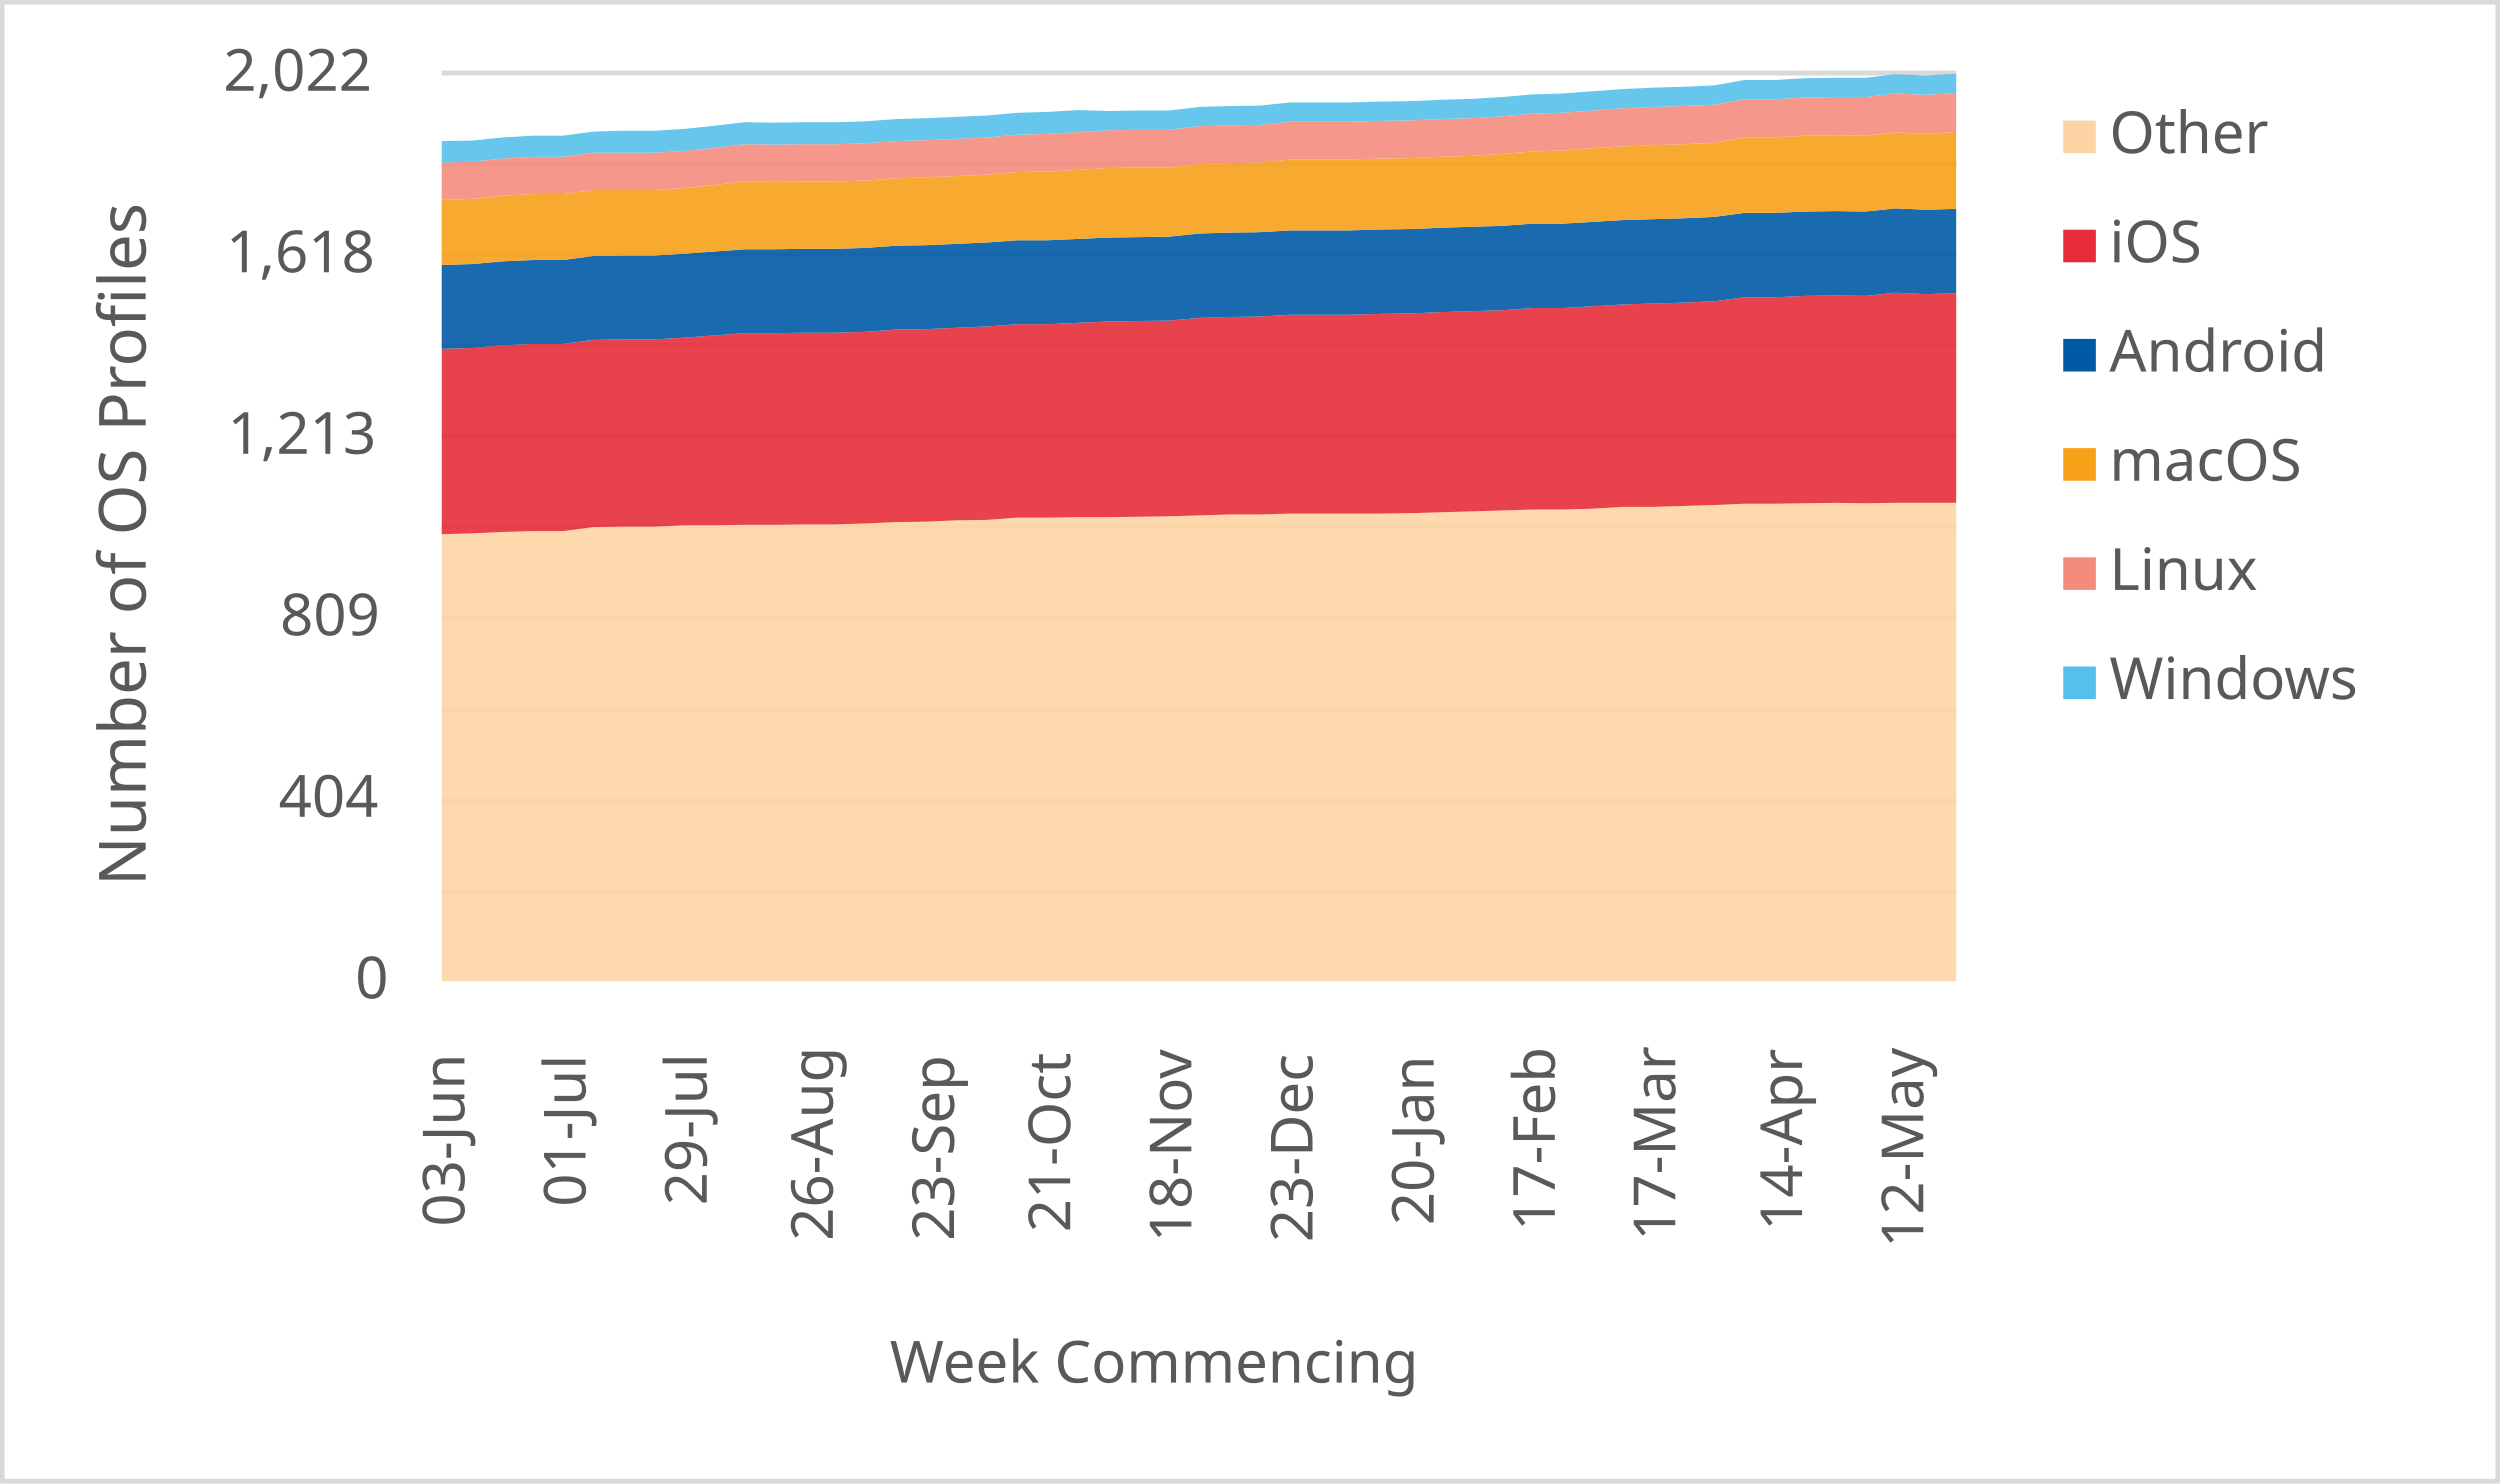
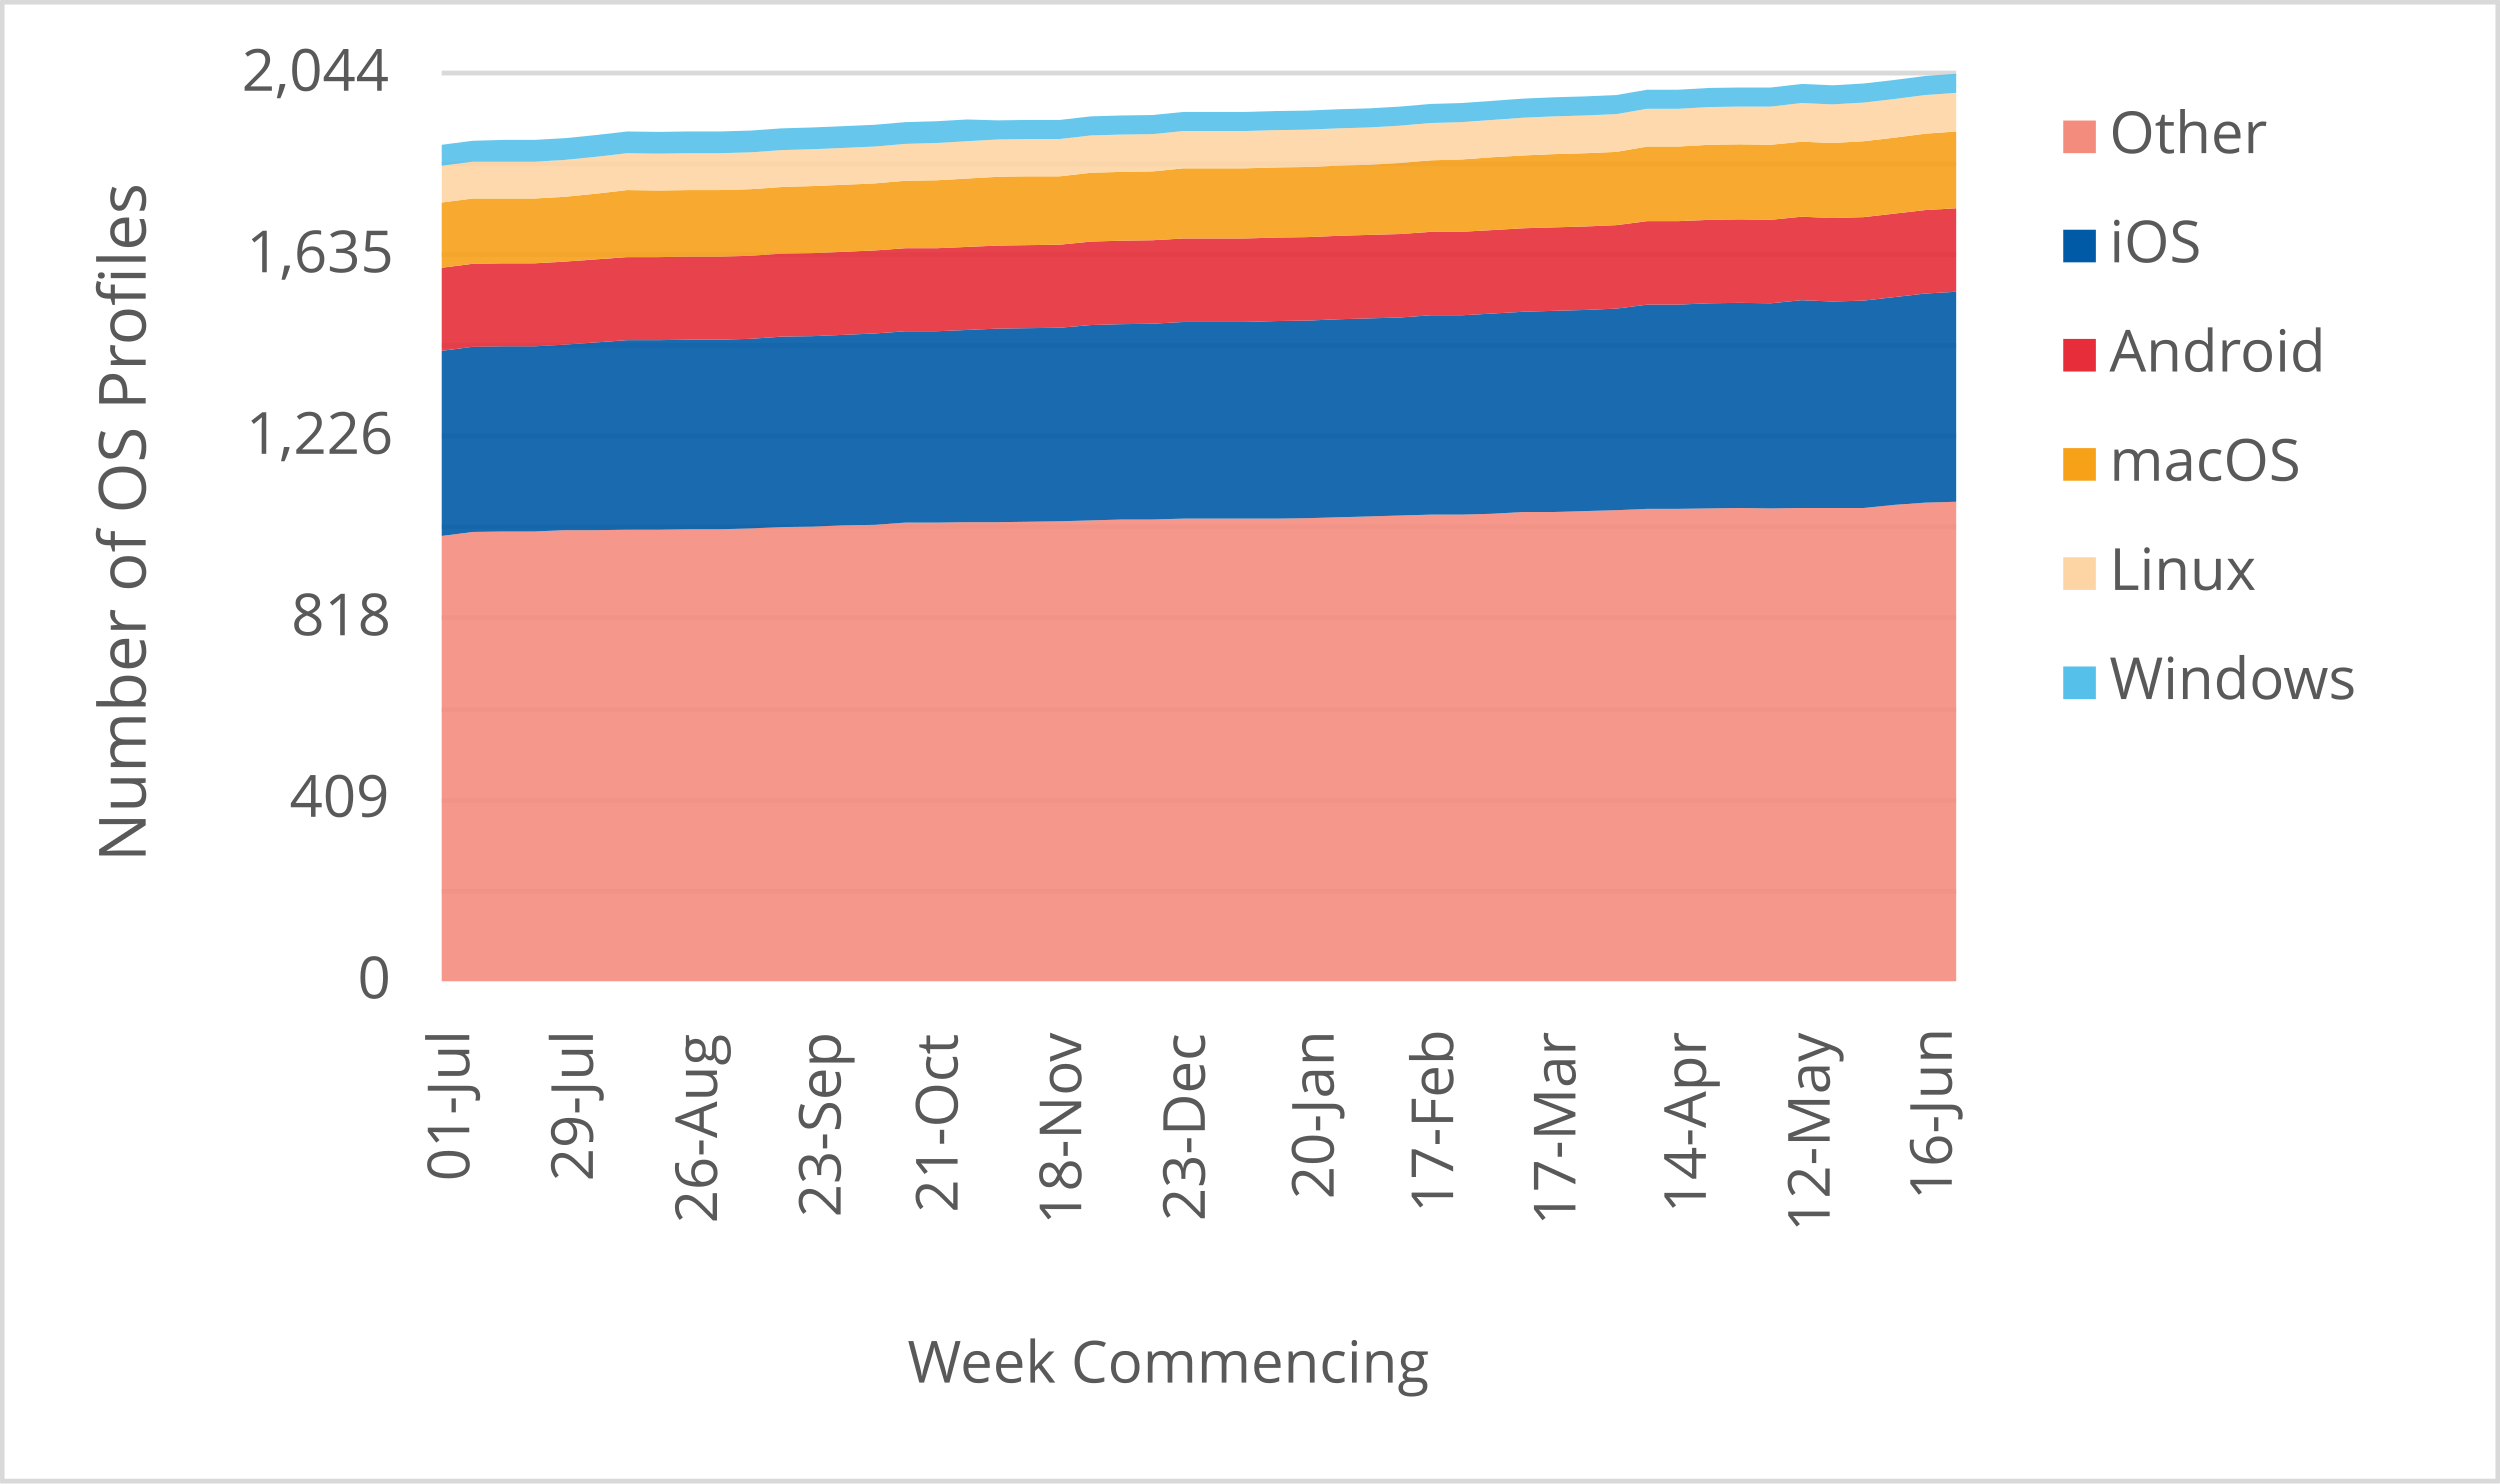
<svg xmlns="http://www.w3.org/2000/svg" width="1763" height="1046" xml:space="preserve" overflow="hidden">
  <defs>
    <clipPath id="clip0">
      <rect x="2917" y="346" width="1763" height="1046" />
    </clipPath>
  </defs>
  <g clip-path="url(#clip0)" transform="translate(-2917 -346)">
    <rect x="2918" y="347" width="1760" height="1043" fill="#FFFFFF" />
    <g>
      <path d="    M3228.5 974.532 4296.5 974.532    M3228.5 910.53 4296.5 910.53    M3228.5 846.528 4296.5 846.528    M3228.5 781.526 4296.5 781.526    M3228.5 717.524 4296.5 717.524    M3228.5 653.522 4296.5 653.522    M3228.5 589.52 4296.5 589.52    M3228.5 525.517 4296.5 525.517    M3228.5 461.515 4296.5 461.515    M3228.5 397.5 4296.5 397.5" stroke="#D9D9D9" stroke-width="3.438" stroke-linejoin="round" stroke-miterlimit="10" fill="none" />
    </g>
    <g>
      <path d="M 1038.5 4296.5 1038.5" stroke="#D9D9D9" stroke-width="3.438" stroke-linejoin="round" stroke-miterlimit="10" fill="none" fill-rule="evenodd" />
    </g>
    <g>
-       <text fill="#595959" font-family="Verdana,sans-serif" font-weight="400" font-size="41" transform="matrix(6.12323e-17 -1 1 6.12323e-17 3244.5 1211)">03-Jun</text>
+       <text fill="#595959" font-family="Verdana,Open Sans,DejaVu Sans,sans-serif" font-weight="400" font-size="41" transform="matrix(6.12323e-17 -1 1 6.12323e-17 3247.929 1178.999)">01-Jul</text>
    </g>
    <g>
-       <text fill="#595959" font-family="Verdana,sans-serif" font-weight="400" font-size="41" transform="matrix(6.12323e-17 -1 1 6.12323e-17 3329.94 1197)">01-Jul</text>
+       <text fill="#595959" font-family="Verdana,Open Sans,DejaVu Sans,sans-serif" font-weight="400" font-size="41" transform="matrix(6.12323e-17 -1 1 6.12323e-17 3335.113 1179.039)">29-Jul</text>
    </g>
    <g>
-       <text fill="#595959" font-family="Verdana,sans-serif" font-weight="400" font-size="41" transform="matrix(6.12323e-17 -1 1 6.12323e-17 3415.38 1196)">29-Jul</text>
+       <text fill="#595959" font-family="Verdana,Open Sans,DejaVu Sans,sans-serif" font-weight="400" font-size="41" transform="matrix(6.12323e-17 -1 1 6.12323e-17 3422.637 1208.667)">26-Aug</text>
    </g>
    <g>
-       <text fill="#595959" font-family="Verdana,sans-serif" font-weight="400" font-size="41" transform="matrix(6.12323e-17 -1 1 6.12323e-17 3504.32 1221)">26-Aug</text>
+       <text fill="#595959" font-family="Verdana,Open Sans,DejaVu Sans,sans-serif" font-weight="400" font-size="41" transform="matrix(6.12323e-17 -1 1 6.12323e-17 3509.82 1204.423)">23-Sep</text>
    </g>
    <g>
-       <text fill="#595959" font-family="Verdana,sans-serif" font-weight="400" font-size="41" transform="matrix(6.12323e-17 -1 1 6.12323e-17 3589.76 1221)">23-Sep</text>
+       <text fill="#595959" font-family="Verdana,Open Sans,DejaVu Sans,sans-serif" font-weight="400" font-size="41" transform="matrix(6.12323e-17 -1 1 6.12323e-17 3592.299 1201.14)">21-Oct</text>
    </g>
    <g>
-       <text fill="#595959" font-family="Verdana,sans-serif" font-weight="400" font-size="41" transform="matrix(6.12323e-17 -1 1 6.12323e-17 3671.7 1215)">21-Oct</text>
+       <text fill="#595959" font-family="Verdana,Open Sans,DejaVu Sans,sans-serif" font-weight="400" font-size="41" transform="matrix(6.12323e-17 -1 1 6.12323e-17 3679.463 1209.708)">18-Nov</text>
    </g>
    <g>
-       <text fill="#595959" font-family="Verdana,sans-serif" font-weight="400" font-size="41" transform="matrix(6.12323e-17 -1 1 6.12323e-17 3757.14 1222)">18-Nov</text>
+       <text fill="#595959" font-family="Verdana,Open Sans,DejaVu Sans,sans-serif" font-weight="400" font-size="41" transform="matrix(6.12323e-17 -1 1 6.12323e-17 3766.647 1207.126)">23-Dec</text>
    </g>
    <g>
-       <text fill="#595959" font-family="Verdana,sans-serif" font-weight="400" font-size="41" transform="matrix(6.12323e-17 -1 1 6.12323e-17 3842.58 1222)">23-Dec</text>
+       <text fill="#595959" font-family="Verdana,Open Sans,DejaVu Sans,sans-serif" font-weight="400" font-size="41" transform="matrix(6.12323e-17 -1 1 6.12323e-17 3857.504 1191.691)">20-Jan</text>
    </g>
    <g>
-       <text fill="#595959" font-family="Verdana,sans-serif" font-weight="400" font-size="41" transform="matrix(6.12323e-17 -1 1 6.12323e-17 3928.02 1210)">20-Jan</text>
+       <text fill="#595959" font-family="Verdana,Open Sans,DejaVu Sans,sans-serif" font-weight="400" font-size="41" transform="matrix(6.12323e-17 -1 1 6.12323e-17 3941.745 1201.32)">17-Feb</text>
    </g>
    <g>
-       <text fill="#595959" font-family="Verdana,sans-serif" font-weight="400" font-size="41" transform="matrix(6.12323e-17 -1 1 6.12323e-17 4013.46 1214)">17-Feb</text>
+       <text fill="#595959" font-family="Verdana,Open Sans,DejaVu Sans,sans-serif" font-weight="400" font-size="41" transform="matrix(6.12323e-17 -1 1 6.12323e-17 4027.988 1210.289)">17-Mar</text>
    </g>
    <g>
-       <text fill="#595959" font-family="Verdana,sans-serif" font-weight="400" font-size="41" transform="matrix(6.12323e-17 -1 1 6.12323e-17 4098.4 1221)">17-Mar</text>
+       <text fill="#595959" font-family="Verdana,Open Sans,DejaVu Sans,sans-serif" font-weight="400" font-size="41" transform="matrix(6.12323e-17 -1 1 6.12323e-17 4119.976 1201.541)">14-Apr</text>
    </g>
    <g>
-       <text fill="#595959" font-family="Verdana,sans-serif" font-weight="400" font-size="41" transform="matrix(6.12323e-17 -1 1 6.12323e-17 4187.84 1214)">14-Apr</text>
+       <text fill="#595959" font-family="Verdana,Open Sans,DejaVu Sans,sans-serif" font-weight="400" font-size="41" transform="matrix(6.12323e-17 -1 1 6.12323e-17 4207.29 1214.753)">12-May</text>
    </g>
    <g>
-       <text fill="#595959" font-family="Verdana,sans-serif" font-weight="400" font-size="41" transform="matrix(6.12323e-17 -1 1 6.12323e-17 4273.28 1226)">12-May</text>
+       <text fill="#595959" font-family="Verdana,Open Sans,DejaVu Sans,sans-serif" font-weight="400" font-size="41" transform="matrix(6.12323e-17 -1 1 6.12323e-17 4293.402 1192.291)">16-Jun</text>
    </g>
    <g>
-       <text fill="#595959" font-family="Verdana,sans-serif" font-weight="400" font-size="41" transform="matrix(1 0 0 1 3167.5 1050)">0</text>
+       <text fill="#595959" font-family="Verdana,Open Sans,DejaVu Sans,sans-serif" font-weight="400" font-size="41" transform="matrix(1 0 0 1 3169.141 1050)">0</text>
    </g>
    <g>
-       <text fill="#595959" font-family="Verdana,sans-serif" font-weight="400" font-size="41" transform="matrix(1 0 0 1 3113.5 922)">404</text>
+       <text fill="#595959" font-family="Verdana,Open Sans,DejaVu Sans,sans-serif" font-weight="400" font-size="41" transform="matrix(1 0 0 1 3121.234 922)">409</text>
    </g>
    <g>
-       <text fill="#595959" font-family="Verdana,sans-serif" font-weight="400" font-size="41" transform="matrix(1 0 0 1 3114.5 794)">809</text>
+       <text fill="#595959" font-family="Verdana,Open Sans,DejaVu Sans,sans-serif" font-weight="400" font-size="41" transform="matrix(1 0 0 1 3122.375 794)">818</text>
    </g>
    <g>
-       <text fill="#595959" font-family="Verdana,sans-serif" font-weight="400" font-size="41" transform="matrix(1 0 0 1 3077.5 666)">1,213</text>
+       <text fill="#595959" font-family="Verdana,Open Sans,DejaVu Sans,sans-serif" font-weight="400" font-size="41" transform="matrix(1 0 0 1 3090.444 666)">1,226</text>
    </g>
    <g>
-       <text fill="#595959" font-family="Verdana,sans-serif" font-weight="400" font-size="41" transform="matrix(1 0 0 1 3076.5 538)">1,618</text>
+       <text fill="#595959" font-family="Verdana,Open Sans,DejaVu Sans,sans-serif" font-weight="400" font-size="41" transform="matrix(1 0 0 1 3090.805 538)">1,635</text>
    </g>
    <g>
-       <text fill="#595959" font-family="Verdana,sans-serif" font-weight="400" font-size="41" transform="matrix(1 0 0 1 3074.5 410)">2,022</text>
+       <text fill="#595959" font-family="Verdana,Open Sans,DejaVu Sans,sans-serif" font-weight="400" font-size="41" transform="matrix(1 0 0 1 3087.501 410)">2,044</text>
    </g>
    <g>
-       <text fill="#595959" font-family="Verdana,sans-serif" font-weight="400" font-size="41" transform="matrix(1 0 0 1 3544.5 1321)">Week Commencing</text>
+       <text fill="#595959" font-family="Verdana,Open Sans,DejaVu Sans,sans-serif" font-weight="400" font-size="41" transform="matrix(1 0 0 1 3556.971 1321)">Week Commencing</text>
    </g>
    <g>
-       <text fill="#595959" font-family="Verdana,sans-serif" font-weight="400" font-size="46" transform="matrix(6.12323e-17 -1 1 6.12323e-17 3019.73 970.75)">Number of OS Profiles</text>
+       <text fill="#595959" font-family="Verdana,Open Sans,DejaVu Sans,sans-serif" font-weight="400" font-size="46" transform="matrix(6.12323e-17 -1 1 6.12323e-17 3019.73 953.792)">Number of OS Profiles</text>
    </g>
    <rect x="2918.5" y="347.5" width="1760" height="1043" stroke="#D9D9D9" stroke-width="3.438" stroke-linejoin="round" stroke-miterlimit="10" fill="none" />
    <g>
-       <path d="M3228.5 1038 3249.86 1038 3271.22 1038 3292.58 1038 3313.94 1038 3335.3 1038 3356.66 1038 3378.02 1038 3399.38 1038 3420.74 1038 3442.1 1038 3463.46 1038 3484.82 1038 3506.18 1038 3527.54 1038 3548.9 1038 3570.26 1038 3591.62 1038 3612.98 1038 3634.34 1038 3655.7 1038 3677.06 1038 3698.42 1038 3719.78 1038 3741.14 1038 3762.5 1038 3783.86 1038 3805.22 1038 3826.58 1038 3847.94 1038 3869.3 1038 3890.66 1038 3912.02 1038 3933.38 1038 3954.74 1038 3976.1 1038 3997.46 1038 4018.82 1038 4040.18 1038 4061.54 1038 4082.9 1038 4104.26 1038 4125.62 1038 4146.98 1038 4168.34 1038 4189.7 1038 4211.06 1038 4232.42 1038 4253.78 1038 4275.14 1038 4296.5 1038 4296.5 700.591 4275.14 700.591 4253.78 700.591 4232.42 700.908 4211.06 700.591 4189.7 700.908 4168.34 701.225 4146.98 701.225 4125.62 702.174 4104.26 702.807 4082.9 703.44 4061.54 703.44 4040.18 704.706 4018.82 705.339 3997.46 705.339 3976.1 705.972 3954.74 706.605 3933.38 707.238 3912.02 707.871 3890.66 708.188 3869.3 708.188 3847.94 708.188 3826.58 708.188 3805.22 708.821 3783.86 708.821 3762.5 709.454 3741.14 710.087 3719.78 710.404 3698.42 710.72 3677.06 710.72 3655.7 711.037 3634.34 711.037 3612.98 712.619 3591.62 712.936 3570.26 713.885 3548.9 714.202 3527.54 715.151 3506.18 715.784 3484.82 715.784 3463.46 716.101 3442.1 716.101 3420.74 716.417 3399.38 716.417 3378.02 717.367 3356.66 717.367 3335.3 717.683 3313.94 720.532 3292.58 720.532 3271.22 721.165 3249.86 722.115 3228.5 722.748 3228.5 1038Z" fill="#fdd5a4" opacity="0.9" />
+       <path d="M3228.5 1038 3250.296 1038 3272.092 1038 3293.888 1038 3315.684 1038 3337.48 1038 3359.276 1038 3381.071 1038 3402.867 1038 3424.663 1038 3446.459 1038 3468.255 1038 3490.051 1038 3511.847 1038 3533.643 1038 3555.439 1038 3577.235 1038 3599.031 1038 3620.827 1038 3642.622 1038 3664.418 1038 3686.214 1038 3708.01 1038 3729.806 1038 3751.602 1038 3773.398 1038 3795.194 1038 3816.99 1038 3838.786 1038 3860.582 1038 3882.378 1038 3904.173 1038 3925.969 1038 3947.765 1038 3969.561 1038 3991.357 1038 4013.153 1038 4034.949 1038 4056.745 1038 4078.541 1038 4100.337 1038 4122.133 1038 4143.929 1038 4165.724 1038 4187.52 1038 4209.316 1038 4231.112 1038 4252.908 1038 4274.704 1038 4296.5 1038 4296.5 699.84 4274.704 700.466 4252.908 702.031 4231.112 704.223 4209.316 704.223 4187.52 704.223 4165.724 704.536 4143.929 704.223 4122.133 704.536 4100.337 704.849 4078.541 704.849 4056.745 705.789 4034.949 706.415 4013.153 707.041 3991.357 707.041 3969.561 708.294 3947.765 708.92 3925.969 708.92 3904.173 709.546 3882.378 710.172 3860.582 710.798 3838.786 711.425 3816.99 711.738 3795.194 711.738 3773.398 711.738 3751.602 711.738 3729.806 712.364 3708.01 712.364 3686.214 712.99 3664.418 713.616 3642.622 713.93 3620.827 714.243 3599.031 714.243 3577.235 714.556 3555.439 714.556 3533.643 716.121 3511.847 716.434 3490.051 717.374 3468.255 717.687 3446.459 718.626 3424.663 719.252 3402.867 719.252 3381.071 719.566 3359.276 719.566 3337.48 719.879 3315.684 719.879 3293.888 720.818 3272.092 720.818 3250.296 721.131 3228.5 723.949 3228.5 1038Z" fill="#f48c7d" opacity="0.9" />
    </g>
    <g>
-       <path d="M3228.5 722.748 3249.86 722.115 3271.22 721.165 3292.58 720.532 3313.94 720.532 3335.3 717.683 3356.66 717.367 3378.02 717.367 3399.38 716.417 3420.74 716.417 3442.1 716.101 3463.46 716.101 3484.82 715.784 3506.18 715.784 3527.54 715.151 3548.9 714.202 3570.26 713.885 3591.62 712.936 3612.98 712.619 3634.34 711.037 3655.7 711.037 3677.06 710.72 3698.42 710.72 3719.78 710.404 3741.14 710.087 3762.5 709.454 3783.86 708.821 3805.22 708.821 3826.58 708.188 3847.94 708.188 3869.3 708.188 3890.66 708.188 3912.02 707.871 3933.38 707.238 3954.74 706.605 3976.1 705.972 3997.46 705.339 4018.82 705.339 4040.18 704.706 4061.54 703.44 4082.9 703.44 4104.26 702.807 4125.62 702.174 4146.98 701.225 4168.34 701.225 4189.7 700.908 4211.06 700.591 4232.42 700.908 4253.78 700.591 4275.14 700.591 4296.5 700.591 4296.5 552.777 4275.14 553.41 4253.78 552.461 4232.42 554.677 4211.06 554.36 4189.7 554.677 4168.34 555.626 4146.98 555.626 4125.62 558.475 4104.26 559.424 4082.9 560.057 4061.54 560.69 4040.18 561.956 4018.82 563.223 3997.46 563.223 3976.1 564.805 3954.74 565.438 3933.38 566.071 3912.02 567.021 3890.66 567.337 3869.3 567.97 3847.94 567.97 3826.58 567.97 3805.22 569.236 3783.86 569.553 3762.5 570.186 3741.14 572.085 3719.78 572.402 3698.42 572.718 3677.06 573.668 3655.7 574.617 3634.34 574.617 3612.98 576.2 3591.62 577.149 3570.26 578.099 3548.9 578.415 3527.54 579.998 3506.18 580.631 3484.82 580.631 3463.46 580.948 3442.1 580.948 3420.74 582.53 3399.38 584.113 3378.02 585.379 3356.66 585.379 3335.3 585.695 3313.94 588.544 3292.58 588.544 3271.22 589.494 3249.86 591.393 3228.5 592.026 3228.5 722.748Z" fill="#e62d39" opacity="0.9" />
+       <path d="M3228.5 723.949 3250.296 721.131 3272.092 720.818 3293.888 720.818 3315.684 719.879 3337.48 719.879 3359.276 719.566 3381.071 719.566 3402.867 719.252 3424.663 719.252 3446.459 718.626 3468.255 717.687 3490.051 717.374 3511.847 716.434 3533.643 716.121 3555.439 714.556 3577.235 714.556 3599.031 714.243 3620.827 714.243 3642.622 713.93 3664.418 713.616 3686.214 712.99 3708.01 712.364 3729.806 712.364 3751.602 711.738 3773.398 711.738 3795.194 711.738 3816.99 711.738 3838.786 711.425 3860.582 710.798 3882.378 710.172 3904.173 709.546 3925.969 708.92 3947.765 708.92 3969.561 708.294 3991.357 707.041 4013.153 707.041 4034.949 706.415 4056.745 705.789 4078.541 704.849 4100.337 704.849 4122.133 704.536 4143.929 704.223 4165.724 704.536 4187.52 704.223 4209.316 704.223 4231.112 704.223 4252.908 702.031 4274.704 700.466 4296.5 699.84 4296.5 551.738 4274.704 552.99 4252.908 555.495 4231.112 558 4209.316 558.626 4187.52 557.687 4165.724 559.879 4143.929 559.566 4122.133 559.879 4100.337 560.818 4078.541 560.818 4056.745 563.636 4034.949 564.575 4013.153 565.202 3991.357 565.828 3969.561 567.08 3947.765 568.333 3925.969 568.333 3904.173 569.898 3882.378 570.524 3860.582 571.151 3838.786 572.09 3816.99 572.403 3795.194 573.029 3773.398 573.029 3751.602 573.029 3729.806 574.282 3708.01 574.595 3686.214 575.221 3664.418 577.1 3642.622 577.413 3620.827 577.726 3599.031 578.665 3577.235 579.605 3555.439 579.605 3533.643 581.17 3511.847 582.11 3490.051 583.049 3468.255 583.362 3446.459 584.928 3424.663 585.554 3402.867 585.554 3381.071 585.867 3359.276 585.867 3337.48 587.432 3315.684 588.998 3293.888 590.25 3272.092 590.25 3250.296 590.564 3228.5 593.382 3228.5 723.949Z" fill="#005aa6" opacity="0.9" />
    </g>
    <g>
-       <path d="M3228.5 592.026 3249.86 591.393 3271.22 589.494 3292.58 588.544 3313.94 588.544 3335.3 585.695 3356.66 585.379 3378.02 585.379 3399.38 584.113 3420.74 582.53 3442.1 580.948 3463.46 580.948 3484.82 580.631 3506.18 580.631 3527.54 579.998 3548.9 578.415 3570.26 578.099 3591.62 577.149 3612.98 576.2 3634.34 574.617 3655.7 574.617 3677.06 573.668 3698.42 572.718 3719.78 572.402 3741.14 572.085 3762.5 570.186 3783.86 569.553 3805.22 569.236 3826.58 567.97 3847.94 567.97 3869.3 567.97 3890.66 567.337 3912.02 567.021 3933.38 566.071 3954.74 565.438 3976.1 564.805 3997.46 563.223 4018.82 563.223 4040.18 561.956 4061.54 560.69 4082.9 560.057 4104.26 559.424 4125.62 558.475 4146.98 555.626 4168.34 555.626 4189.7 554.677 4211.06 554.36 4232.42 554.677 4253.78 552.461 4275.14 553.41 4296.5 552.777 4296.5 493.272 4275.14 493.905 4253.78 492.955 4232.42 495.171 4211.06 494.855 4189.7 495.171 4168.34 496.121 4146.98 496.121 4125.62 498.969 4104.26 499.919 4082.9 500.552 4061.54 501.185 4040.18 502.451 4018.82 503.717 3997.46 503.717 3976.1 505.3 3954.74 505.933 3933.38 506.566 3912.02 507.515 3890.66 507.832 3869.3 508.465 3847.94 508.465 3826.58 508.465 3805.22 509.731 3783.86 510.047 3762.5 510.681 3741.14 512.896 3719.78 513.213 3698.42 513.529 3677.06 514.479 3655.7 515.428 3634.34 515.428 3612.98 517.011 3591.62 517.96 3570.26 518.91 3548.9 519.227 3527.54 520.809 3506.18 521.442 3484.82 521.442 3463.46 521.759 3442.1 521.759 3420.74 523.341 3399.38 524.924 3378.02 526.19 3356.66 526.19 3335.3 526.506 3313.94 529.355 3292.58 529.355 3271.22 530.305 3249.86 532.204 3228.5 532.837 3228.5 592.026Z" fill="#005aa6" opacity="0.9" />
+       <path d="M3228.5 593.382 3250.296 590.564 3272.092 590.25 3293.888 590.25 3315.684 588.998 3337.48 587.432 3359.276 585.867 3381.071 585.867 3402.867 585.554 3424.663 585.554 3446.459 584.928 3468.255 583.362 3490.051 583.049 3511.847 582.11 3533.643 581.17 3555.439 579.605 3577.235 579.605 3599.031 578.665 3620.827 577.726 3642.622 577.413 3664.418 577.1 3686.214 575.221 3708.01 574.595 3729.806 574.282 3751.602 573.029 3773.398 573.029 3795.194 573.029 3816.99 572.403 3838.786 572.09 3860.582 571.151 3882.378 570.524 3904.173 569.898 3925.969 568.333 3947.765 568.333 3969.561 567.08 3991.357 565.828 4013.153 565.202 4034.949 564.575 4056.745 563.636 4078.541 560.818 4100.337 560.818 4122.133 559.879 4143.929 559.566 4165.724 559.879 4187.52 557.687 4209.316 558.626 4231.112 558 4252.908 555.495 4274.704 552.99 4296.5 551.738 4296.5 492.873 4274.704 494.125 4252.908 496.63 4231.112 499.135 4209.316 499.761 4187.52 498.822 4165.724 501.014 4143.929 500.701 4122.133 501.014 4100.337 501.953 4078.541 501.953 4056.745 504.771 4034.949 505.71 4013.153 506.337 3991.357 506.963 3969.561 508.215 3947.765 509.468 3925.969 509.468 3904.173 511.033 3882.378 511.659 3860.582 512.286 3838.786 513.225 3816.99 513.538 3795.194 514.164 3773.398 514.164 3751.602 514.164 3729.806 515.417 3708.01 515.73 3686.214 516.356 3664.418 518.548 3642.622 518.861 3620.827 519.174 3599.031 520.114 3577.235 521.053 3555.439 521.053 3533.643 522.618 3511.847 523.558 3490.051 524.497 3468.255 524.81 3446.459 526.376 3424.663 527.002 3402.867 527.002 3381.071 527.315 3359.276 527.315 3337.48 528.881 3315.684 530.446 3293.888 531.699 3272.092 531.699 3250.296 532.012 3228.5 534.83 3228.5 593.382Z" fill="#e62d39" opacity="0.9" />
    </g>
    <g>
-       <path d="M3228.5 532.837 3249.86 532.204 3271.22 530.305 3292.58 529.355 3313.94 529.355 3335.3 526.506 3356.66 526.19 3378.02 526.19 3399.38 524.924 3420.74 523.341 3442.1 521.759 3463.46 521.759 3484.82 521.442 3506.18 521.442 3527.54 520.809 3548.9 519.227 3570.26 518.91 3591.62 517.96 3612.98 517.011 3634.34 515.428 3655.7 515.428 3677.06 514.479 3698.42 513.529 3719.78 513.213 3741.14 512.896 3762.5 510.681 3783.86 510.047 3805.22 509.731 3826.58 508.465 3847.94 508.465 3869.3 508.465 3890.66 507.832 3912.02 507.515 3933.38 506.566 3954.74 505.933 3976.1 505.3 3997.46 503.717 4018.82 503.717 4040.18 502.451 4061.54 501.185 4082.9 500.552 4104.26 499.919 4125.62 498.969 4146.98 496.121 4168.34 496.121 4189.7 495.171 4211.06 494.855 4232.42 495.171 4253.78 492.955 4275.14 493.905 4296.5 493.272 4296.5 439.147 4275.14 440.413 4253.78 439.464 4232.42 441.68 4211.06 441.363 4189.7 441.68 4168.34 442.946 4146.98 442.946 4125.62 446.744 4104.26 447.693 4082.9 448.326 4061.54 449.276 4040.18 450.542 4018.82 452.125 3997.46 452.758 3976.1 454.657 3954.74 455.923 3933.38 456.556 3912.02 457.505 3890.66 457.822 3869.3 458.455 3847.94 458.455 3826.58 458.455 3805.22 460.671 3783.86 460.987 3762.5 461.62 3741.14 464.152 3719.78 464.152 3698.42 464.469 3677.06 465.735 3655.7 467.001 3634.34 467.318 3612.98 469.217 3591.62 470.166 3570.26 471.116 3548.9 471.749 3527.54 473.331 3506.18 473.964 3484.82 473.964 3463.46 474.281 3442.1 473.964 3420.74 476.497 3399.38 478.712 3378.02 479.978 3356.66 479.978 3335.3 479.978 3313.94 482.827 3292.58 482.827 3271.22 484.093 3249.86 486.309 3228.5 486.942 3228.5 532.837Z" fill="#f6a118" opacity="0.9" />
+       <path d="M3228.5 534.83 3250.296 532.012 3272.092 531.699 3293.888 531.699 3315.684 530.446 3337.48 528.881 3359.276 527.315 3381.071 527.315 3402.867 527.002 3424.663 527.002 3446.459 526.376 3468.255 524.81 3490.051 524.497 3511.847 523.558 3533.643 522.618 3555.439 521.053 3577.235 521.053 3599.031 520.114 3620.827 519.174 3642.622 518.861 3664.418 518.548 3686.214 516.356 3708.01 515.73 3729.806 515.417 3751.602 514.164 3773.398 514.164 3795.194 514.164 3816.99 513.538 3838.786 513.225 3860.582 512.286 3882.378 511.659 3904.173 511.033 3925.969 509.468 3947.765 509.468 3969.561 508.215 3991.357 506.963 4013.153 506.337 4034.949 505.71 4056.745 504.771 4078.541 501.953 4100.337 501.953 4122.133 501.014 4143.929 500.701 4165.724 501.014 4187.52 498.822 4209.316 499.761 4231.112 499.135 4252.908 496.63 4274.704 494.125 4296.5 492.873 4296.5 438.705 4274.704 440.27 4252.908 443.088 4231.112 445.593 4209.316 446.845 4187.52 445.906 4165.724 448.098 4143.929 447.785 4122.133 448.098 4100.337 449.35 4078.541 449.35 4056.745 453.108 4034.949 454.047 4013.153 454.673 3991.357 455.613 3969.561 456.865 3947.765 458.431 3925.969 459.057 3904.173 460.935 3882.378 462.188 3860.582 462.814 3838.786 463.753 3816.99 464.067 3795.194 464.693 3773.398 464.693 3751.602 464.693 3729.806 466.885 3708.01 467.198 3686.214 467.824 3664.418 470.329 3642.622 470.329 3620.827 470.642 3599.031 471.894 3577.235 473.147 3555.439 473.46 3533.643 475.339 3511.847 476.278 3490.051 477.217 3468.255 477.843 3446.459 479.409 3424.663 480.035 3402.867 480.035 3381.071 480.348 3359.276 480.035 3337.48 482.54 3315.684 484.732 3293.888 485.984 3272.092 485.984 3250.296 485.984 3228.5 488.802 3228.5 534.83Z" fill="#f6a118" opacity="0.9" />
    </g>
    <g>
-       <path d="M3228.5 486.942 3249.86 486.309 3271.22 484.093 3292.58 482.827 3313.94 482.827 3335.3 479.978 3356.66 479.978 3378.02 479.978 3399.38 478.712 3420.74 476.497 3442.1 473.964 3463.46 474.281 3484.82 473.964 3506.18 473.964 3527.54 473.331 3548.9 471.749 3570.26 471.116 3591.62 470.166 3612.98 469.217 3634.34 467.318 3655.7 467.001 3677.06 465.735 3698.42 464.469 3719.78 464.152 3741.14 464.152 3762.5 461.62 3783.86 460.987 3805.22 460.671 3826.58 458.455 3847.94 458.455 3869.3 458.455 3890.66 457.822 3912.02 457.505 3933.38 456.556 3954.74 455.923 3976.1 454.657 3997.46 452.758 4018.82 452.125 4040.18 450.542 4061.54 449.276 4082.9 448.326 4104.26 447.693 4125.62 446.744 4146.98 442.946 4168.34 442.946 4189.7 441.68 4211.06 441.363 4232.42 441.68 4253.78 439.464 4275.14 440.413 4296.5 439.147 4296.5 411.61 4275.14 412.876 4253.78 411.927 4232.42 414.459 4211.06 414.459 4189.7 414.775 4168.34 416.042 4146.98 416.042 4125.62 419.84 4104.26 420.789 4082.9 421.422 4061.54 422.372 4040.18 423.955 4018.82 425.537 3997.46 426.17 3976.1 428.069 3954.74 429.335 3933.38 429.968 3912.02 430.918 3890.66 431.234 3869.3 431.867 3847.94 431.867 3826.58 431.867 3805.22 434.083 3783.86 434.4 3762.5 435.033 3741.14 437.565 3719.78 437.565 3698.42 437.881 3677.06 439.147 3655.7 440.413 3634.34 441.046 3612.98 442.946 3591.62 443.895 3570.26 444.845 3548.9 445.478 3527.54 447.06 3506.18 447.693 3484.82 447.693 3463.46 448.01 3442.1 447.693 3420.74 450.226 3399.38 452.441 3378.02 453.707 3356.66 453.707 3335.3 453.707 3313.94 456.556 3292.58 456.556 3271.22 457.822 3249.86 460.038 3228.5 460.671 3228.5 486.942Z" fill="#f48c7d" opacity="0.9" />
+       <path d="M3228.5 488.802 3250.296 485.984 3272.092 485.984 3293.888 485.984 3315.684 484.732 3337.48 482.54 3359.276 480.035 3381.071 480.348 3402.867 480.035 3424.663 480.035 3446.459 479.409 3468.255 477.843 3490.051 477.217 3511.847 476.278 3533.643 475.339 3555.439 473.46 3577.235 473.147 3599.031 471.894 3620.827 470.642 3642.622 470.329 3664.418 470.329 3686.214 467.824 3708.01 467.198 3729.806 466.885 3751.602 464.693 3773.398 464.693 3795.194 464.693 3816.99 464.067 3838.786 463.753 3860.582 462.814 3882.378 462.188 3904.173 460.935 3925.969 459.057 3947.765 458.431 3969.561 456.865 3991.357 455.613 4013.153 454.673 4034.949 454.047 4056.745 453.108 4078.541 449.35 4100.337 449.35 4122.133 448.098 4143.929 447.785 4165.724 448.098 4187.52 445.906 4209.316 446.845 4231.112 445.593 4252.908 443.088 4274.704 440.27 4296.5 438.705 4296.5 411.464 4274.704 413.029 4252.908 415.847 4231.112 418.352 4209.316 419.605 4187.52 418.665 4165.724 421.17 4143.929 421.17 4122.133 421.483 4100.337 422.736 4078.541 422.736 4056.745 426.493 4034.949 427.432 4013.153 428.059 3991.357 428.998 3969.561 430.564 3947.765 432.129 3925.969 432.755 3904.173 434.634 3882.378 435.886 3860.582 436.513 3838.786 437.452 3816.99 437.765 3795.194 438.391 3773.398 438.391 3751.602 438.391 3729.806 440.583 3708.01 440.896 3686.214 441.523 3664.418 444.027 3642.622 444.027 3620.827 444.341 3599.031 445.593 3577.235 446.845 3555.439 447.472 3533.643 449.35 3511.847 450.29 3490.051 451.229 3468.255 451.855 3446.459 453.421 3424.663 454.047 3402.867 454.047 3381.071 454.36 3359.276 454.047 3337.48 456.552 3315.684 458.744 3293.888 459.996 3272.092 459.996 3250.296 459.996 3228.5 462.814 3228.5 488.802Z" fill="#fdd5a4" opacity="0.9" />
    </g>
    <g>
-       <path d="M3228.5 460.671 3249.86 460.038 3271.22 457.822 3292.58 456.556 3313.94 456.556 3335.3 453.707 3356.66 453.707 3378.02 453.707 3399.38 452.441 3420.74 450.226 3442.1 447.693 3463.46 448.01 3484.82 447.693 3506.18 447.693 3527.54 447.06 3548.9 445.478 3570.26 444.845 3591.62 443.895 3612.98 442.946 3634.34 441.046 3655.7 440.413 3677.06 439.147 3698.42 437.881 3719.78 437.565 3741.14 437.565 3762.5 435.033 3783.86 434.4 3805.22 434.083 3826.58 431.867 3847.94 431.867 3869.3 431.867 3890.66 431.234 3912.02 430.918 3933.38 429.968 3954.74 429.335 3976.1 428.069 3997.46 426.17 4018.82 425.537 4040.18 423.955 4061.54 422.372 4082.9 421.422 4104.26 420.789 4125.62 419.84 4146.98 416.042 4168.34 416.042 4189.7 414.775 4211.06 414.459 4232.42 414.459 4253.78 411.927 4275.14 412.876 4296.5 411.61 4296.5 398 4275.14 399.266 4253.78 398.317 4232.42 400.849 4211.06 400.849 4189.7 401.165 4168.34 402.431 4146.98 402.431 4125.62 406.229 4104.26 407.179 4082.9 407.812 4061.54 408.762 4040.18 410.344 4018.82 411.927 3997.46 412.56 3976.1 414.459 3954.74 415.725 3933.38 416.358 3912.02 417.308 3890.66 417.624 3869.3 418.257 3847.94 418.257 3826.58 418.257 3805.22 420.473 3783.86 420.789 3762.5 421.422 3741.14 423.955 3719.78 423.955 3698.42 424.271 3677.06 423.638 3655.7 424.904 3634.34 425.537 3612.98 427.436 3591.62 428.386 3570.26 429.335 3548.9 429.968 3527.54 431.551 3506.18 432.184 3484.82 432.184 3463.46 432.5 3442.1 432.184 3420.74 434.716 3399.38 436.932 3378.02 438.198 3356.66 438.198 3335.3 438.831 3313.94 441.68 3292.58 441.68 3271.22 442.946 3249.86 445.161 3228.5 445.478 3228.5 460.671Z" fill="#55c0e9" opacity="0.9" />
+       <path d="M3228.5 462.814 3250.296 459.996 3272.092 459.996 3293.888 459.996 3315.684 458.744 3337.48 456.552 3359.276 454.047 3381.071 454.36 3402.867 454.047 3424.663 454.047 3446.459 453.421 3468.255 451.855 3490.051 451.229 3511.847 450.29 3533.643 449.35 3555.439 447.472 3577.235 446.845 3599.031 445.593 3620.827 444.341 3642.622 444.027 3664.418 444.027 3686.214 441.523 3708.01 440.896 3729.806 440.583 3751.602 438.391 3773.398 438.391 3795.194 438.391 3816.99 437.765 3838.786 437.452 3860.582 436.513 3882.378 435.886 3904.173 434.634 3925.969 432.755 3947.765 432.129 3969.561 430.564 3991.357 428.998 4013.153 428.059 4034.949 427.432 4056.745 426.493 4078.541 422.736 4100.337 422.736 4122.133 421.483 4143.929 421.17 4165.724 421.17 4187.52 418.665 4209.316 419.605 4231.112 418.352 4252.908 415.847 4274.704 413.029 4296.5 411.464 4296.5 398 4274.704 399.566 4252.908 402.384 4231.112 404.888 4209.316 406.141 4187.52 405.202 4165.724 407.706 4143.929 407.706 4122.133 408.02 4100.337 409.272 4078.541 409.272 4056.745 413.029 4034.949 413.969 4013.153 414.595 3991.357 415.534 3969.561 417.1 3947.765 418.665 3925.969 419.292 3904.173 421.17 3882.378 422.423 3860.582 423.049 3838.786 423.988 3816.99 424.301 3795.194 424.928 3773.398 424.928 3751.602 424.928 3729.806 427.119 3708.01 427.432 3686.214 428.059 3664.418 430.564 3642.622 430.564 3620.827 430.877 3599.031 430.25 3577.235 431.503 3555.439 432.129 3533.643 434.008 3511.847 434.947 3490.051 435.886 3468.255 436.513 3446.459 438.078 3424.663 438.705 3402.867 438.705 3381.071 439.018 3359.276 438.705 3337.48 441.209 3315.684 443.401 3293.888 444.654 3272.092 444.654 3250.296 445.28 3228.5 448.098 3228.5 462.814Z" fill="#55c0e9" opacity="0.9" />
    </g>
    <g>
-       <rect x="4372" y="431" width="23" height="23" fill="#fdd5a4" />
+       <rect x="4372" y="431" width="23" height="23" fill="#f48c7d" />
    </g>
    <g>
-       <text fill="#595959" font-family="Verdana,sans-serif" font-weight="400" font-size="41" transform="matrix(1 0 0 1 4404.56 454)">Other</text>
+       <text fill="#595959" font-family="Verdana,Open Sans,DejaVu Sans,sans-serif" font-weight="400" font-size="41" transform="matrix(1 0 0 1 4404.56 454)">Other</text>
    </g>
    <g>
-       <rect x="4372" y="508" width="23" height="23" fill="#e62d39" />
+       <rect x="4372" y="508" width="23" height="23" fill="#005aa6" />
    </g>
    <g>
-       <text fill="#595959" font-family="Verdana,sans-serif" font-weight="400" font-size="41" transform="matrix(1 0 0 1 4404.56 531)">iOS</text>
+       <text fill="#595959" font-family="Verdana,Open Sans,DejaVu Sans,sans-serif" font-weight="400" font-size="41" transform="matrix(1 0 0 1 4404.56 531)">iOS</text>
    </g>
    <g>
-       <rect x="4372" y="585" width="23" height="23" fill="#005aa6" />
+       <rect x="4372" y="585" width="23" height="23" fill="#e62d39" />
    </g>
    <g>
-       <text fill="#595959" font-family="Verdana,sans-serif" font-weight="400" font-size="41" transform="matrix(1 0 0 1 4404.56 608)">Android</text>
+       <text fill="#595959" font-family="Verdana,Open Sans,DejaVu Sans,sans-serif" font-weight="400" font-size="41" transform="matrix(1 0 0 1 4404.56 608)">Android</text>
    </g>
    <g>
      <rect x="4372" y="662" width="23" height="23" fill="#f6a118" />
    </g>
    <g>
-       <text fill="#595959" font-family="Verdana,sans-serif" font-weight="400" font-size="41" transform="matrix(1 0 0 1 4404.56 685)">macOS</text>
+       <text fill="#595959" font-family="Verdana,Open Sans,DejaVu Sans,sans-serif" font-weight="400" font-size="41" transform="matrix(1 0 0 1 4404.56 685)">macOS</text>
    </g>
    <g>
-       <rect x="4372" y="739" width="23" height="23" fill="#f48c7d" />
+       <rect x="4372" y="739" width="23" height="23" fill="#fdd5a4" />
    </g>
    <g>
-       <text fill="#595959" font-family="Verdana,sans-serif" font-weight="400" font-size="41" transform="matrix(1 0 0 1 4404.56 762)">Linux</text>
+       <text fill="#595959" font-family="Verdana,Open Sans,DejaVu Sans,sans-serif" font-weight="400" font-size="41" transform="matrix(1 0 0 1 4404.56 762)">Linux</text>
    </g>
    <g>
      <rect x="4372" y="816" width="23" height="23" fill="#55c0e9" />
    </g>
    <g>
-       <text fill="#595959" font-family="Verdana,sans-serif" font-weight="400" font-size="41" transform="matrix(1 0 0 1 4404.56 839)">Windows</text>
+       <text fill="#595959" font-family="Verdana,Open Sans,DejaVu Sans,sans-serif" font-weight="400" font-size="41" transform="matrix(1 0 0 1 4404.56 839)">Windows</text>
    </g>
  </g>
</svg>
